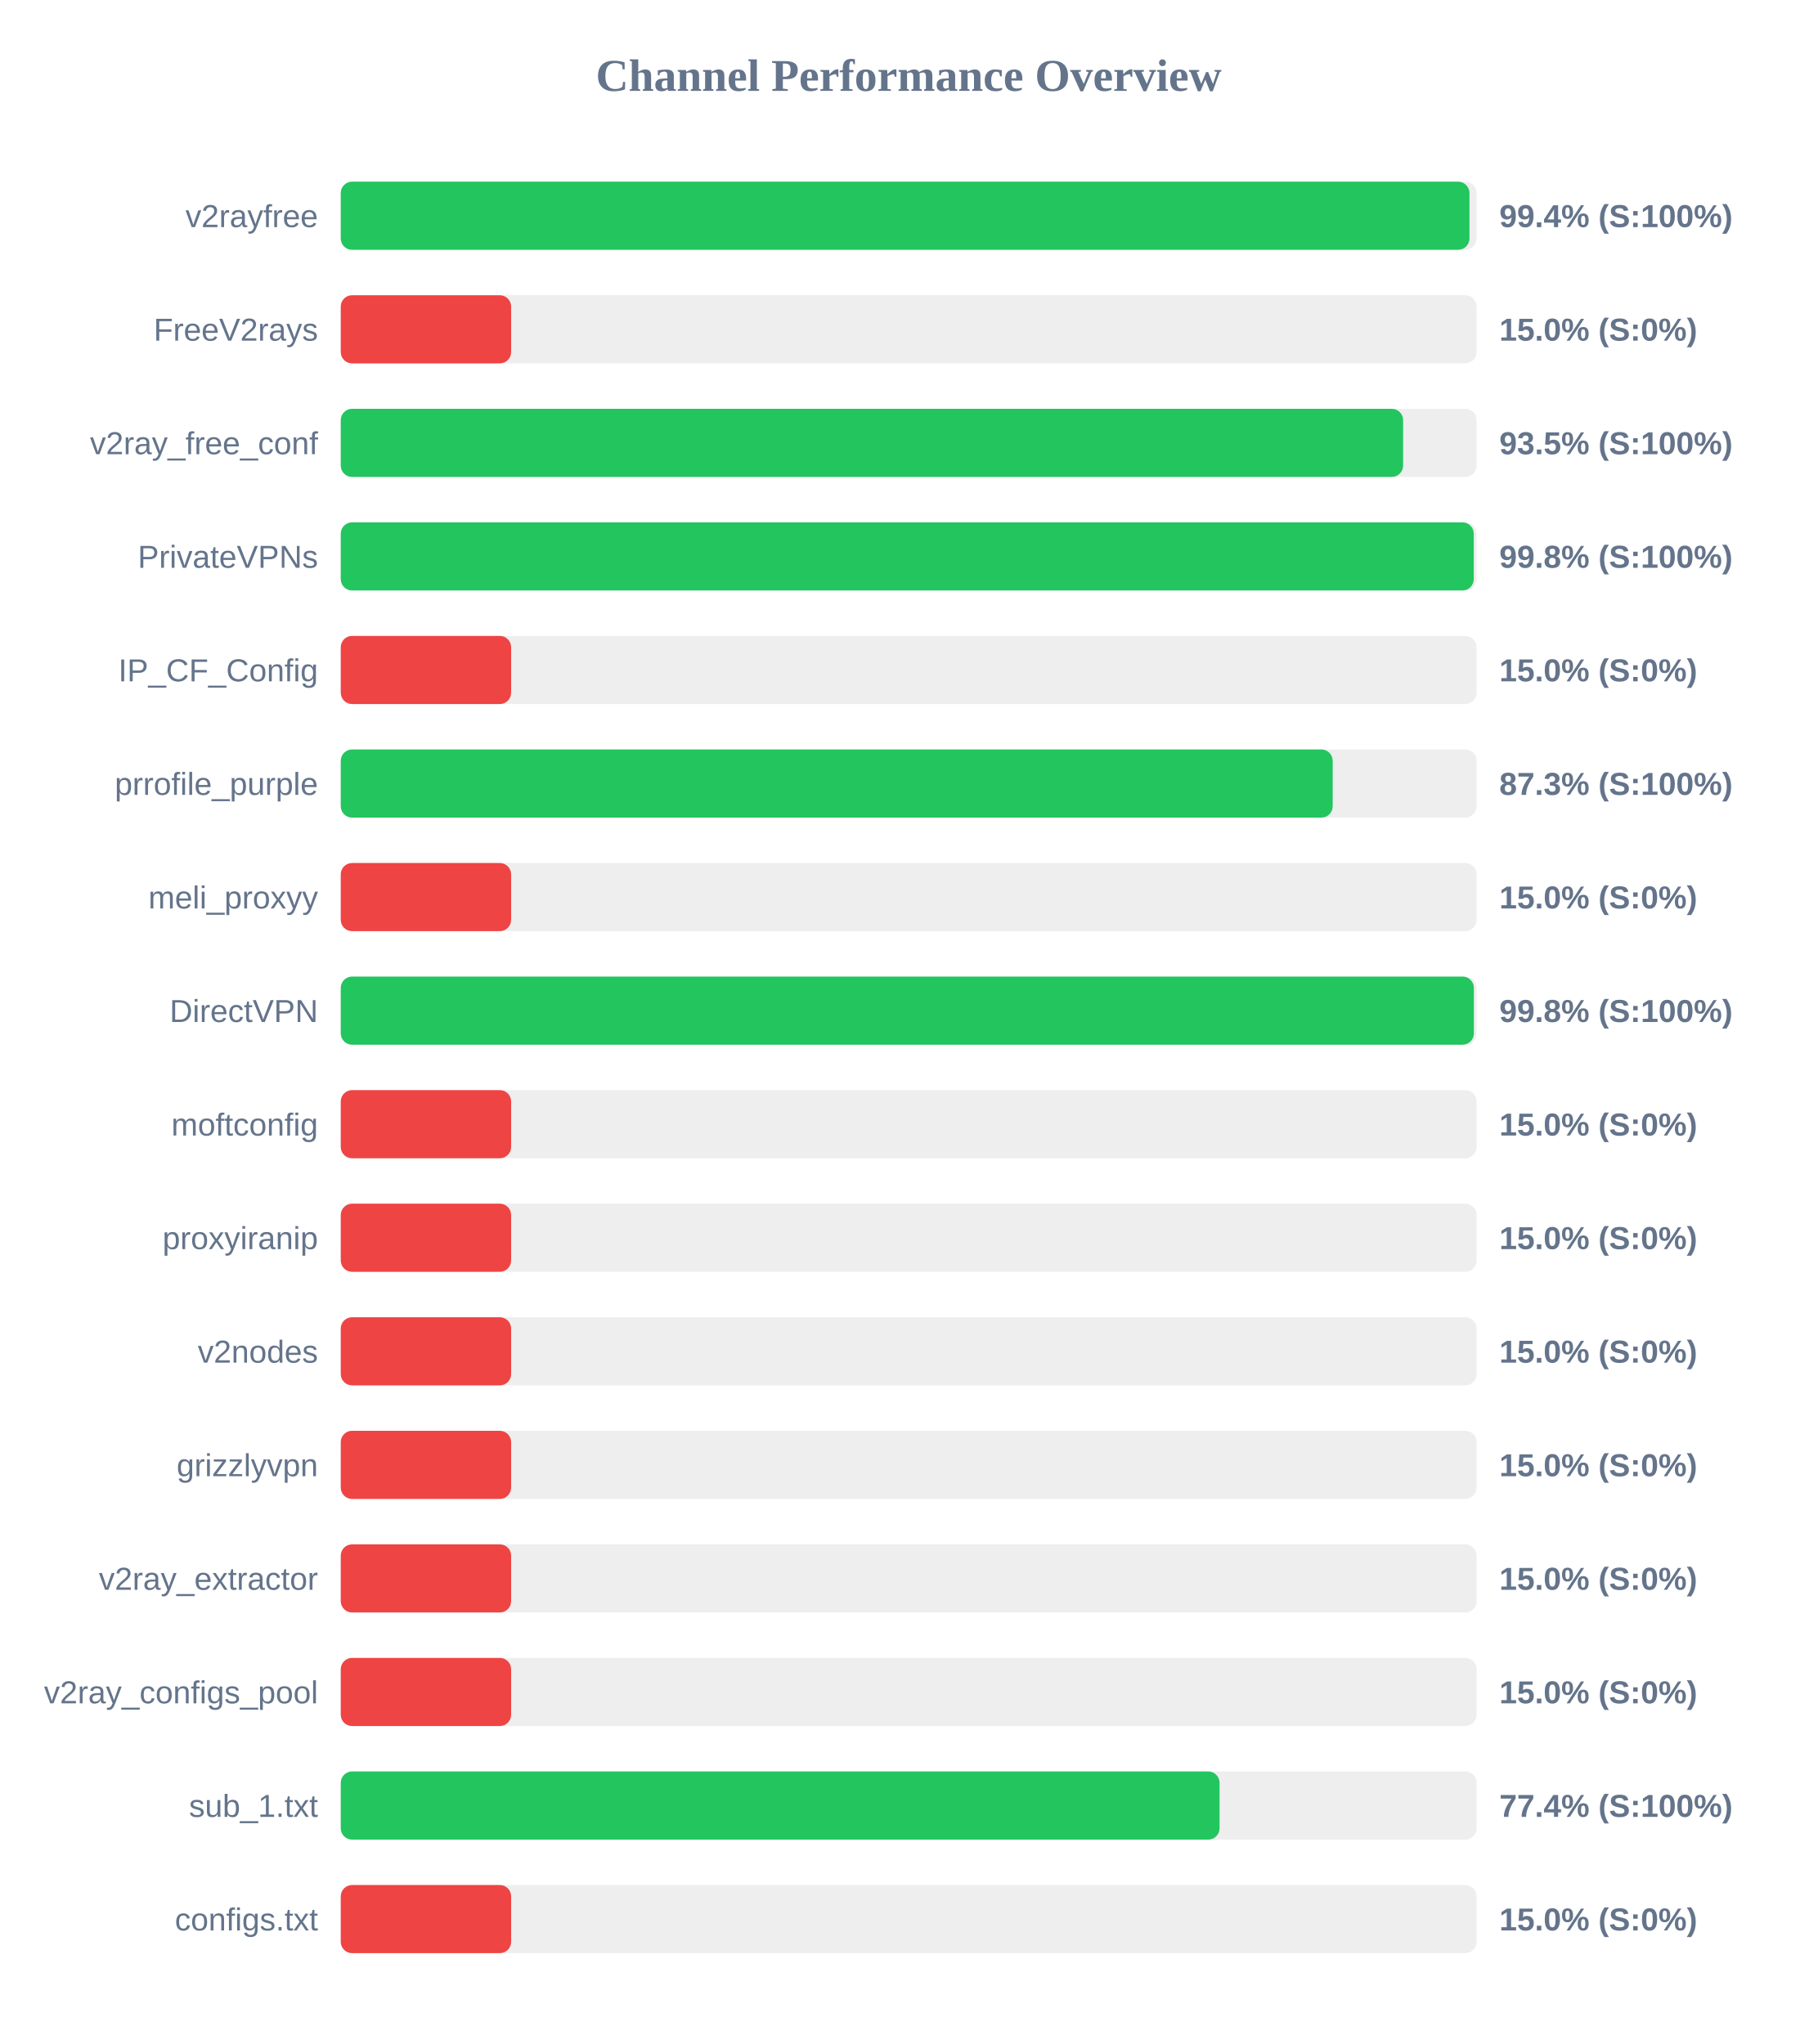
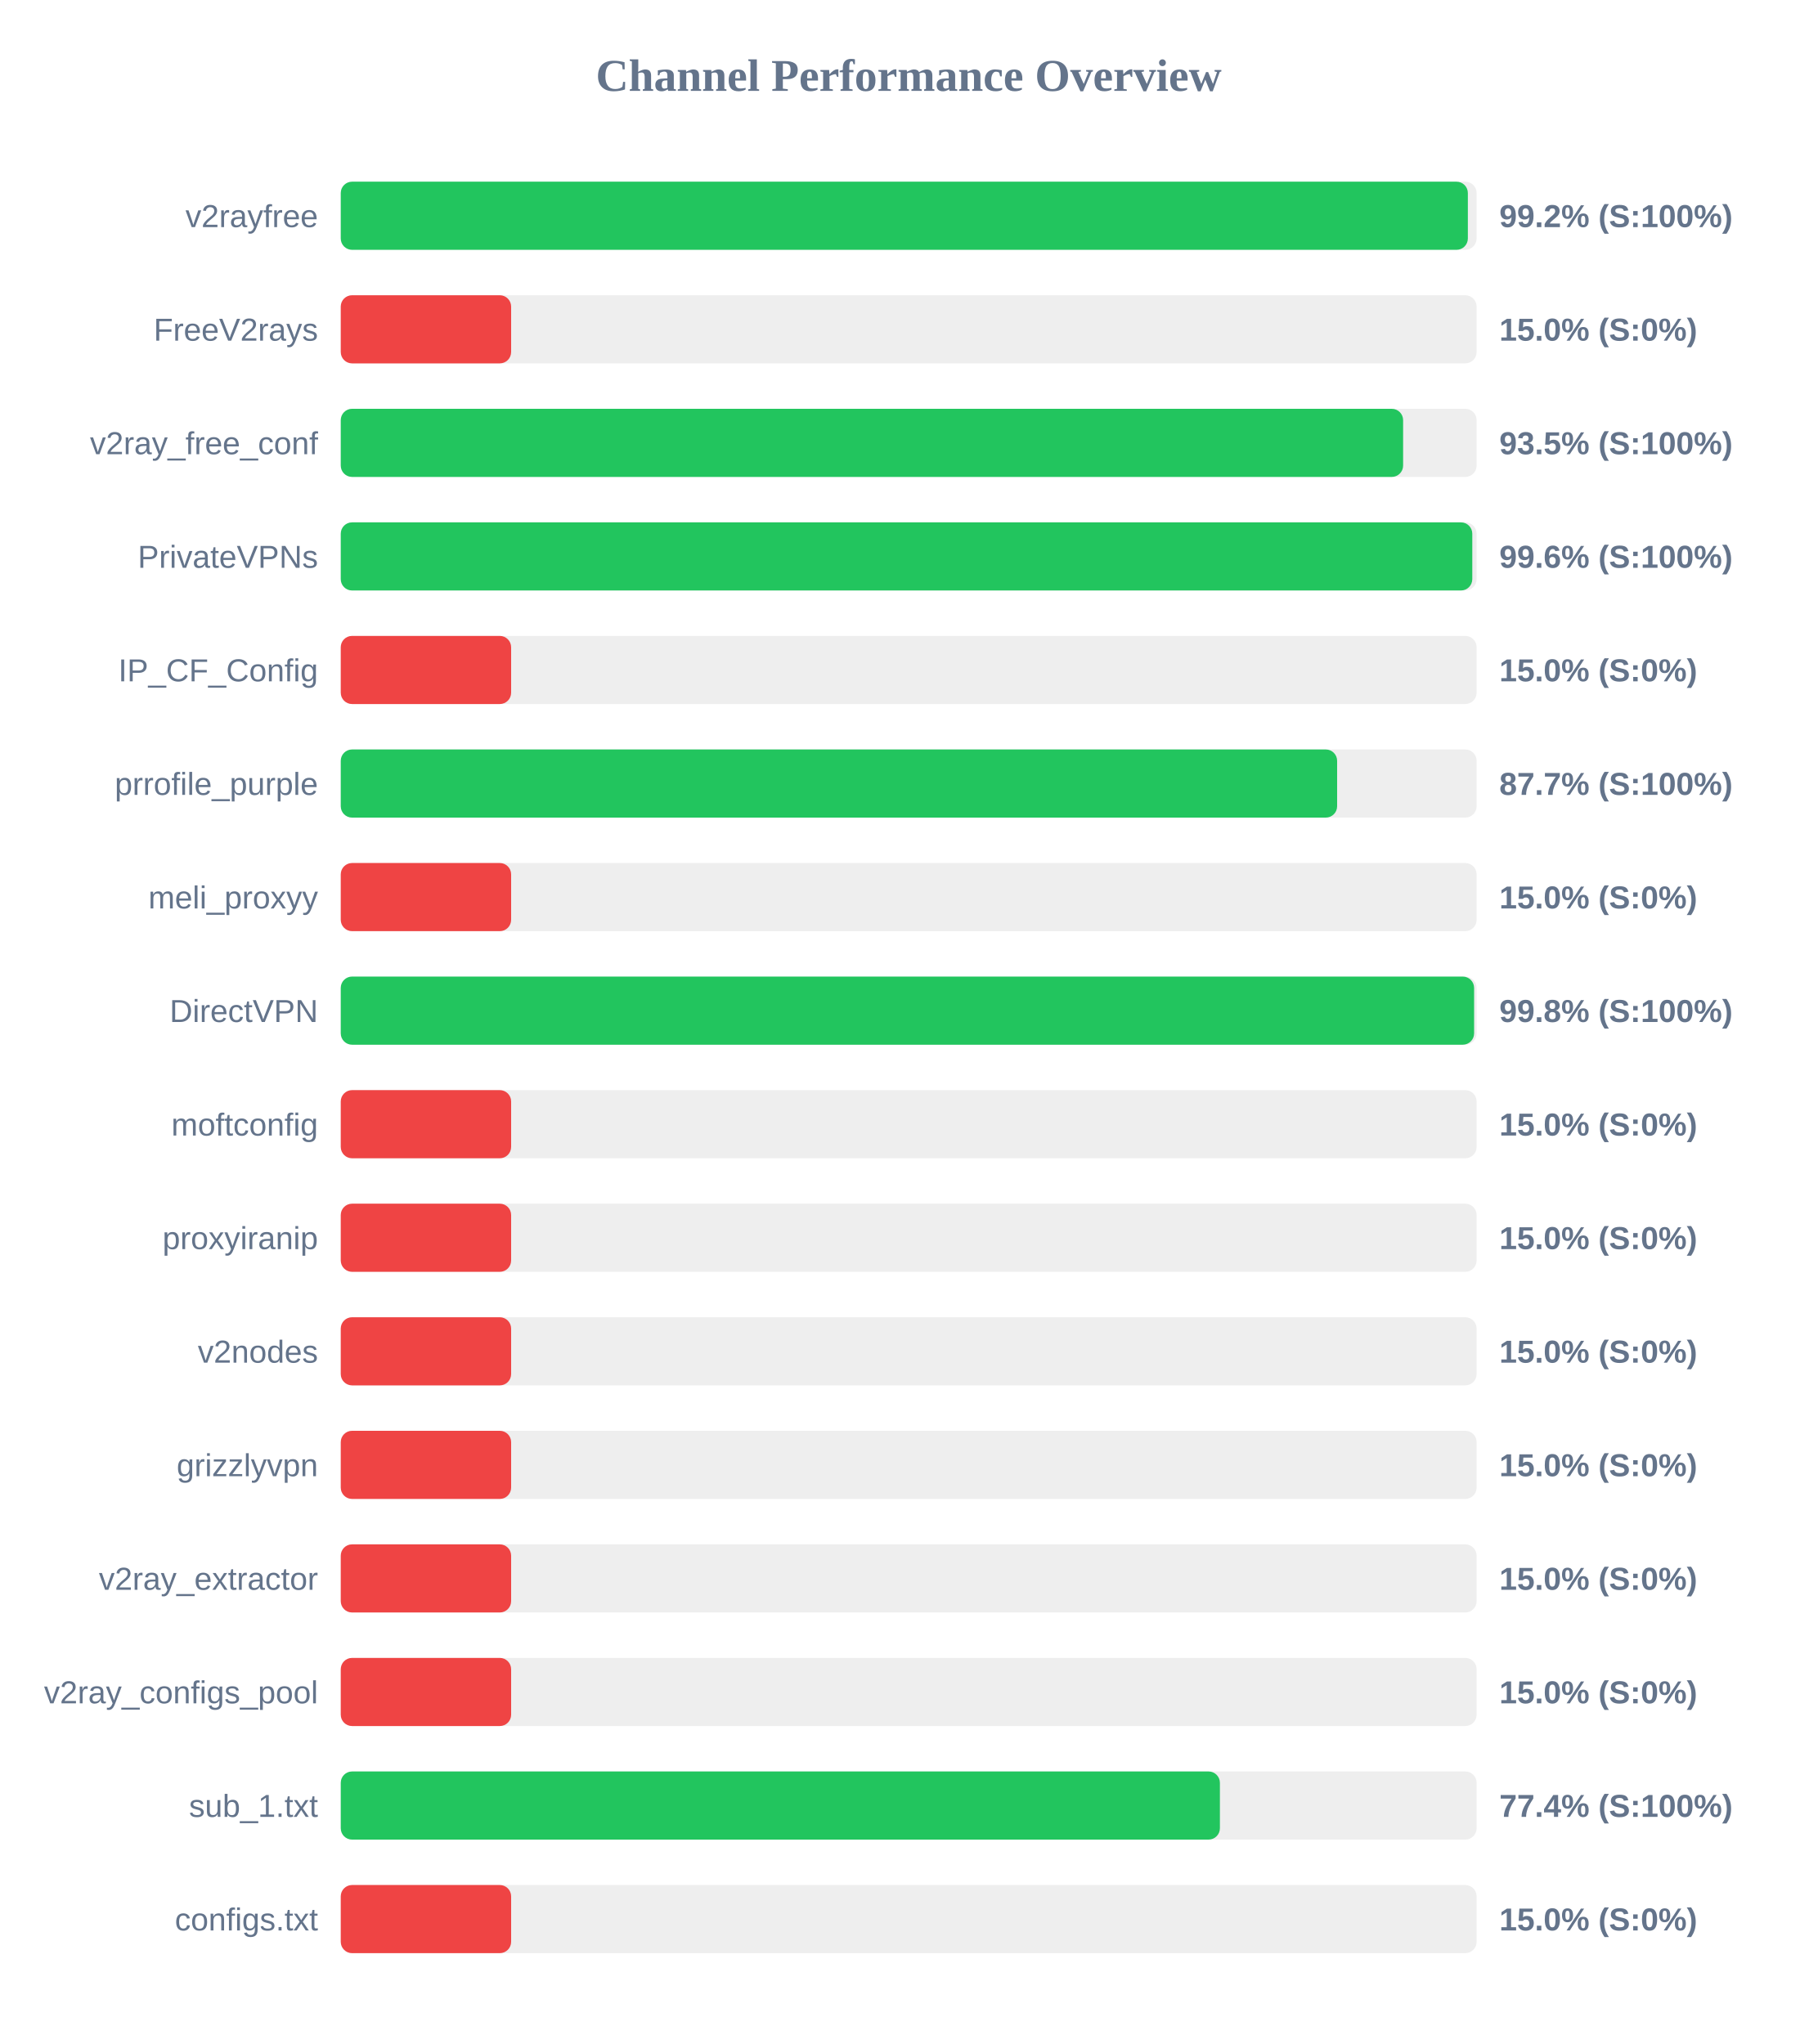
<svg xmlns="http://www.w3.org/2000/svg" width="800" height="900" version="1.1">
  <style>
        .row { font: 14px Arial; fill: #64748b; }
        .score { font: bold 14px Arial; fill: #64748b; }
    </style>
  <text x="400" y="40" text-anchor="middle" font-size="20px" font-weight="bold" fill="#64748b">Channel Performance Overview</text>
  <rect x="150" y="80" width="500" height="30" fill="#eee" rx="5" />
-   <rect x="150" y="80" width="496.85" height="30" fill="#22c55e" rx="5" />
+   <rect x="150" y="80" width="496.15" height="30" fill="#22c55e" rx="5" />
  <text x="140" y="100" text-anchor="end" class="row">v2rayfree</text>
-   <text x="660" y="100" text-anchor="start" class="score">99.4% (S:100%)</text>
+   <text x="660" y="100" text-anchor="start" class="score">99.2% (S:100%)</text>
  <rect x="150" y="130" width="500" height="30" fill="#eee" rx="5" />
  <rect x="150" y="130" width="75.0" height="30" fill="#ef4444" rx="5" />
  <text x="140" y="150" text-anchor="end" class="row">FreeV2rays</text>
  <text x="660" y="150" text-anchor="start" class="score">15.0% (S:0%)</text>
  <rect x="150" y="180" width="500" height="30" fill="#eee" rx="5" />
  <rect x="150" y="180" width="467.65" height="30" fill="#22c55e" rx="5" />
  <text x="140" y="200" text-anchor="end" class="row">v2ray_free_conf</text>
  <text x="660" y="200" text-anchor="start" class="score">93.5% (S:100%)</text>
  <rect x="150" y="230" width="500" height="30" fill="#eee" rx="5" />
-   <rect x="150" y="230" width="498.75" height="30" fill="#22c55e" rx="5" />
+   <rect x="150" y="230" width="498.1" height="30" fill="#22c55e" rx="5" />
  <text x="140" y="250" text-anchor="end" class="row">PrivateVPNs</text>
-   <text x="660" y="250" text-anchor="start" class="score">99.8% (S:100%)</text>
+   <text x="660" y="250" text-anchor="start" class="score">99.6% (S:100%)</text>
  <rect x="150" y="280" width="500" height="30" fill="#eee" rx="5" />
  <rect x="150" y="280" width="75.0" height="30" fill="#ef4444" rx="5" />
  <text x="140" y="300" text-anchor="end" class="row">IP_CF_Config</text>
  <text x="660" y="300" text-anchor="start" class="score">15.0% (S:0%)</text>
  <rect x="150" y="330" width="500" height="30" fill="#eee" rx="5" />
-   <rect x="150" y="330" width="436.65" height="30" fill="#22c55e" rx="5" />
+   <rect x="150" y="330" width="438.6" height="30" fill="#22c55e" rx="5" />
  <text x="140" y="350" text-anchor="end" class="row">prrofile_purple</text>
-   <text x="660" y="350" text-anchor="start" class="score">87.3% (S:100%)</text>
+   <text x="660" y="350" text-anchor="start" class="score">87.7% (S:100%)</text>
  <rect x="150" y="380" width="500" height="30" fill="#eee" rx="5" />
  <rect x="150" y="380" width="75.0" height="30" fill="#ef4444" rx="5" />
  <text x="140" y="400" text-anchor="end" class="row">meli_proxyy</text>
  <text x="660" y="400" text-anchor="start" class="score">15.0% (S:0%)</text>
  <rect x="150" y="430" width="500" height="30" fill="#eee" rx="5" />
-   <rect x="150" y="430" width="498.8" height="30" fill="#22c55e" rx="5" />
+   <rect x="150" y="430" width="498.9" height="30" fill="#22c55e" rx="5" />
  <text x="140" y="450" text-anchor="end" class="row">DirectVPN</text>
  <text x="660" y="450" text-anchor="start" class="score">99.8% (S:100%)</text>
  <rect x="150" y="480" width="500" height="30" fill="#eee" rx="5" />
  <rect x="150" y="480" width="75.0" height="30" fill="#ef4444" rx="5" />
  <text x="140" y="500" text-anchor="end" class="row">moftconfig</text>
  <text x="660" y="500" text-anchor="start" class="score">15.0% (S:0%)</text>
  <rect x="150" y="530" width="500" height="30" fill="#eee" rx="5" />
  <rect x="150" y="530" width="75.0" height="30" fill="#ef4444" rx="5" />
  <text x="140" y="550" text-anchor="end" class="row">proxyiranip</text>
  <text x="660" y="550" text-anchor="start" class="score">15.0% (S:0%)</text>
  <rect x="150" y="580" width="500" height="30" fill="#eee" rx="5" />
  <rect x="150" y="580" width="75.0" height="30" fill="#ef4444" rx="5" />
  <text x="140" y="600" text-anchor="end" class="row">v2nodes</text>
  <text x="660" y="600" text-anchor="start" class="score">15.0% (S:0%)</text>
  <rect x="150" y="630" width="500" height="30" fill="#eee" rx="5" />
  <rect x="150" y="630" width="75.0" height="30" fill="#ef4444" rx="5" />
  <text x="140" y="650" text-anchor="end" class="row">grizzlyvpn</text>
  <text x="660" y="650" text-anchor="start" class="score">15.0% (S:0%)</text>
  <rect x="150" y="680" width="500" height="30" fill="#eee" rx="5" />
  <rect x="150" y="680" width="75.0" height="30" fill="#ef4444" rx="5" />
  <text x="140" y="700" text-anchor="end" class="row">v2ray_extractor</text>
  <text x="660" y="700" text-anchor="start" class="score">15.0% (S:0%)</text>
  <rect x="150" y="730" width="500" height="30" fill="#eee" rx="5" />
  <rect x="150" y="730" width="75.0" height="30" fill="#ef4444" rx="5" />
  <text x="140" y="750" text-anchor="end" class="row">v2ray_configs_pool</text>
  <text x="660" y="750" text-anchor="start" class="score">15.0% (S:0%)</text>
  <rect x="150" y="780" width="500" height="30" fill="#eee" rx="5" />
-   <rect x="150" y="780" width="386.85" height="30" fill="#22c55e" rx="5" />
+   <rect x="150" y="780" width="387.0" height="30" fill="#22c55e" rx="5" />
  <text x="140" y="800" text-anchor="end" class="row">sub_1.txt</text>
  <text x="660" y="800" text-anchor="start" class="score">77.4% (S:100%)</text>
  <rect x="150" y="830" width="500" height="30" fill="#eee" rx="5" />
  <rect x="150" y="830" width="75.0" height="30" fill="#ef4444" rx="5" />
  <text x="140" y="850" text-anchor="end" class="row">configs.txt</text>
  <text x="660" y="850" text-anchor="start" class="score">15.0% (S:0%)</text>
</svg>
